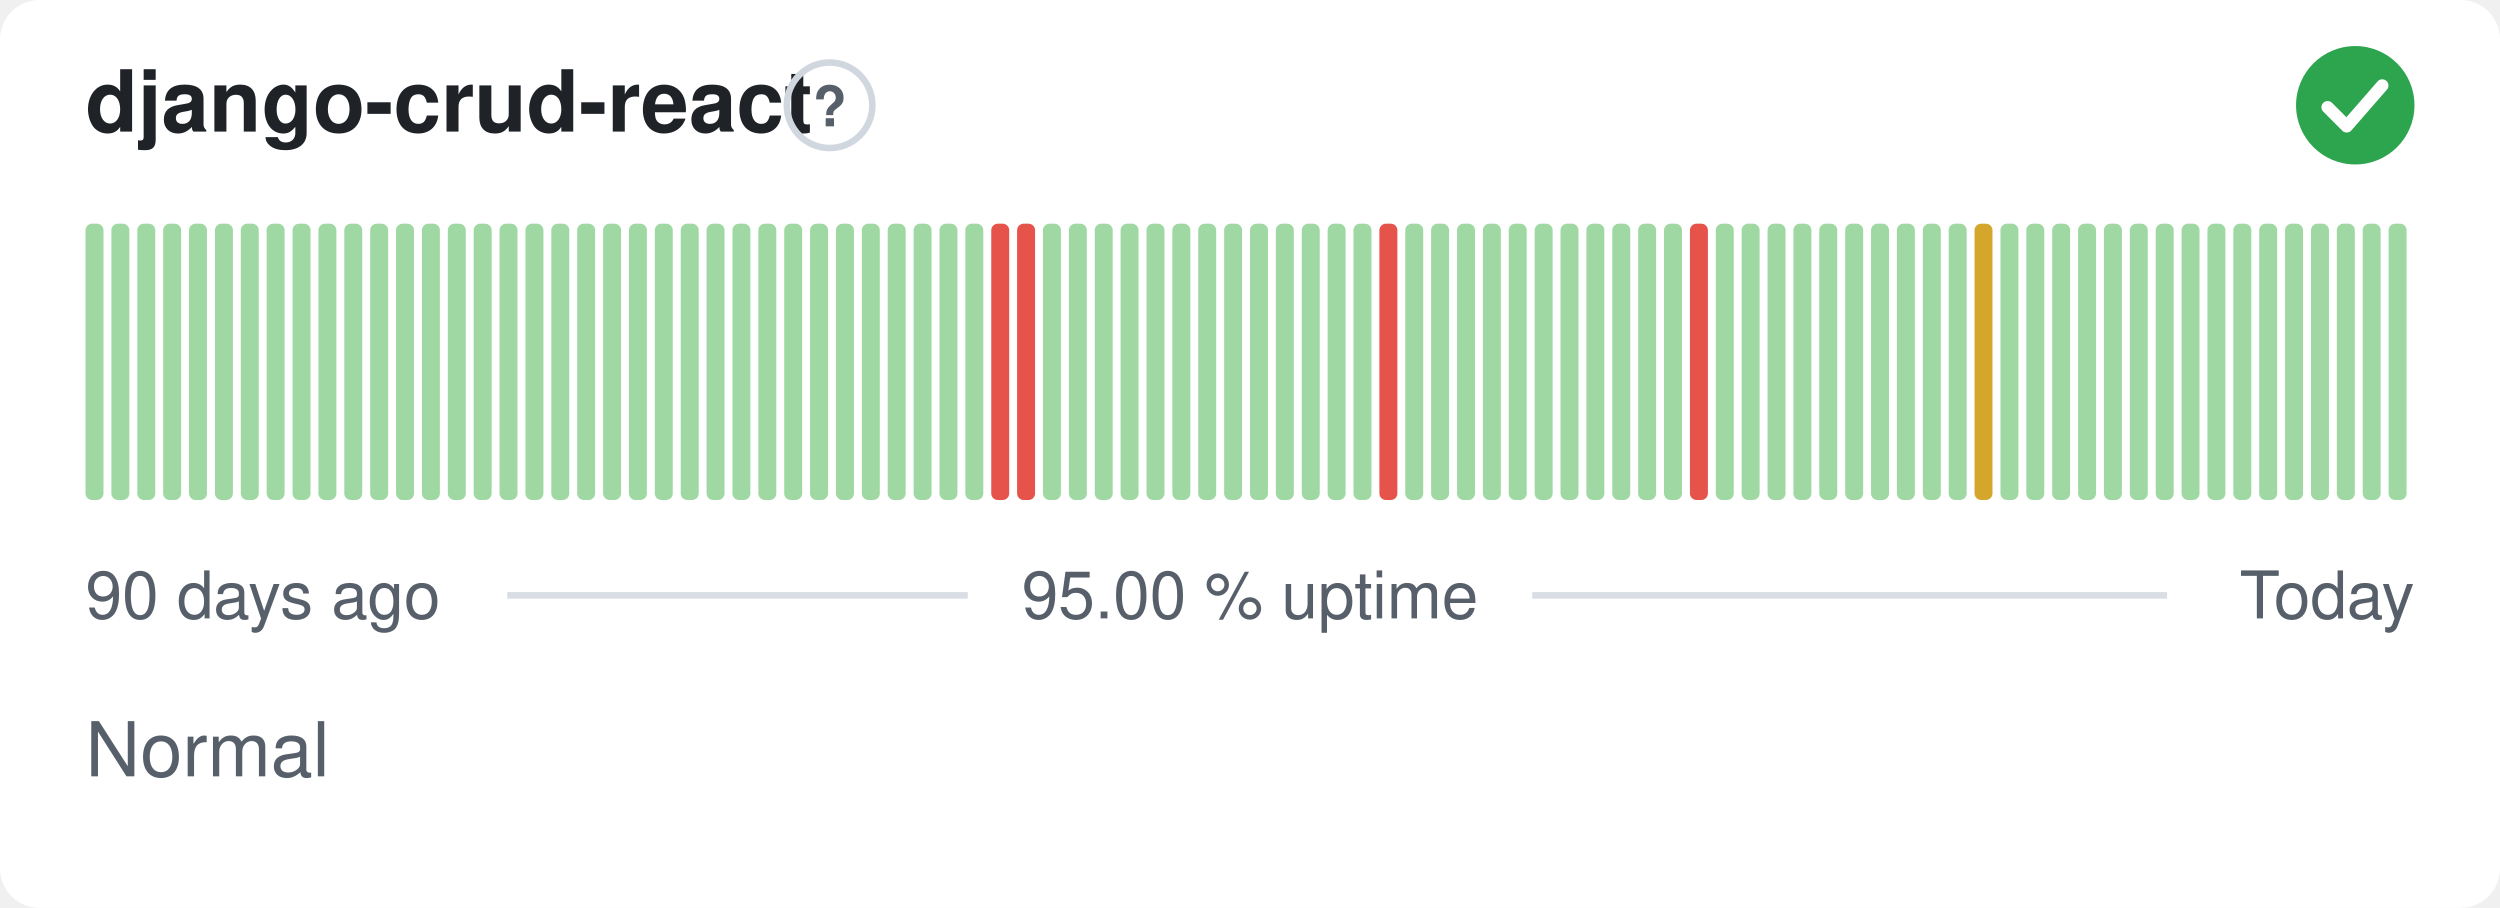
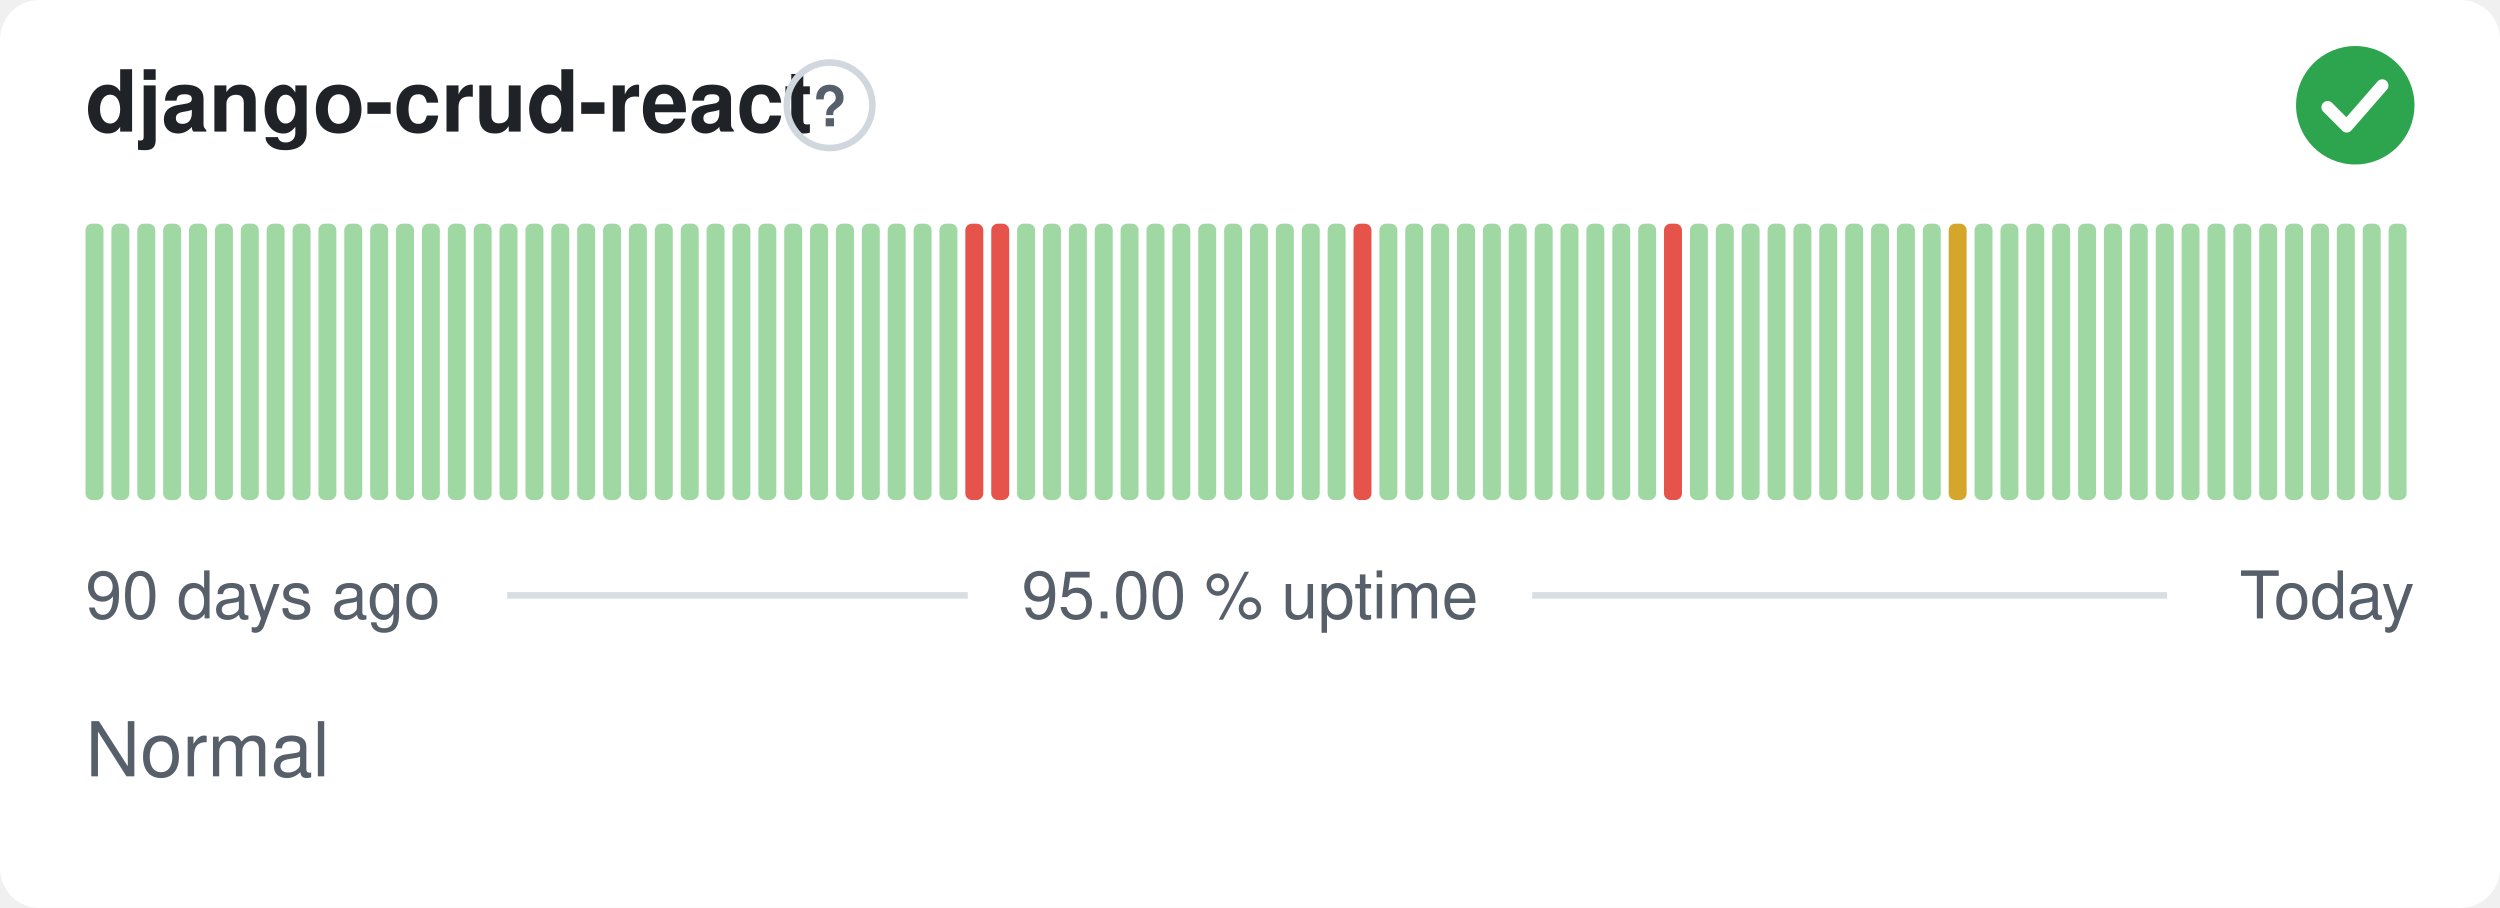
<svg xmlns="http://www.w3.org/2000/svg" width="380" height="138" viewBox="0 0 380 138" role="img" aria-label="django-crud-react: Normal, 95.00 % uptime over the last 90 days" font-family="-apple-system,BlinkMacSystemFont,'Segoe UI',Helvetica,Arial,sans-serif">
  <style>
    @media (prefers-color-scheme: dark) {
      .bg { fill: #0d1117 }
      .title { fill: #e6edf3 }
      .muted { fill: #8b949e }
      .hint { stroke: #30363d }
      .rule { stroke: #30363d }
      .nodata { fill: #21262d }
    }
  </style>
  <rect class="bg" width="380" height="138" rx="6" fill="#ffffff" />
  <text class="title" x="13" y="20" font-size="13" font-weight="600" fill="#1f2328">django-crud-react</text>
  <circle class="hint" cx="126.1" cy="16" r="6.5" fill="none" stroke="#d0d7de" stroke-width="1" />
  <text class="muted" x="126.1" y="19.2" text-anchor="middle" font-size="8.5" font-weight="700" fill="#57606a">?</text>
  <circle cx="358" cy="16" r="9" fill="#2da44e" />
  <path d="M353.80 16.30l2.90 2.90 5.40 -6.20" fill="none" stroke="#fff" stroke-width="1.89" stroke-linecap="round" stroke-linejoin="round" />
  <rect x="13.00" y="34.00" width="2.73" height="42.00" rx="1" fill="#9fd8a3" />
  <rect x="16.93" y="34.00" width="2.73" height="42.00" rx="1" fill="#9fd8a3" />
  <rect x="20.87" y="34.00" width="2.73" height="42.00" rx="1" fill="#9fd8a3" />
  <rect x="24.80" y="34.00" width="2.73" height="42.00" rx="1" fill="#9fd8a3" />
  <rect x="28.73" y="34.00" width="2.73" height="42.00" rx="1" fill="#9fd8a3" />
  <rect x="32.67" y="34.00" width="2.73" height="42.00" rx="1" fill="#9fd8a3" />
  <rect x="36.60" y="34.00" width="2.73" height="42.00" rx="1" fill="#9fd8a3" />
  <rect x="40.53" y="34.00" width="2.73" height="42.00" rx="1" fill="#9fd8a3" />
  <rect x="44.47" y="34.00" width="2.73" height="42.00" rx="1" fill="#9fd8a3" />
  <rect x="48.40" y="34.00" width="2.73" height="42.00" rx="1" fill="#9fd8a3" />
  <rect x="52.33" y="34.00" width="2.73" height="42.00" rx="1" fill="#9fd8a3" />
  <rect x="56.27" y="34.00" width="2.73" height="42.00" rx="1" fill="#9fd8a3" />
  <rect x="60.20" y="34.00" width="2.73" height="42.00" rx="1" fill="#9fd8a3" />
  <rect x="64.13" y="34.00" width="2.73" height="42.00" rx="1" fill="#9fd8a3" />
  <rect x="68.07" y="34.00" width="2.73" height="42.00" rx="1" fill="#9fd8a3" />
  <rect x="72.00" y="34.00" width="2.73" height="42.00" rx="1" fill="#9fd8a3" />
  <rect x="75.93" y="34.00" width="2.73" height="42.00" rx="1" fill="#9fd8a3" />
  <rect x="79.87" y="34.00" width="2.73" height="42.00" rx="1" fill="#9fd8a3" />
  <rect x="83.80" y="34.00" width="2.73" height="42.00" rx="1" fill="#9fd8a3" />
  <rect x="87.73" y="34.00" width="2.73" height="42.00" rx="1" fill="#9fd8a3" />
  <rect x="91.67" y="34.00" width="2.73" height="42.00" rx="1" fill="#9fd8a3" />
  <rect x="95.60" y="34.00" width="2.73" height="42.00" rx="1" fill="#9fd8a3" />
  <rect x="99.53" y="34.00" width="2.73" height="42.00" rx="1" fill="#9fd8a3" />
  <rect x="103.47" y="34.00" width="2.73" height="42.00" rx="1" fill="#9fd8a3" />
  <rect x="107.40" y="34.00" width="2.73" height="42.00" rx="1" fill="#9fd8a3" />
  <rect x="111.33" y="34.00" width="2.73" height="42.00" rx="1" fill="#9fd8a3" />
  <rect x="115.27" y="34.00" width="2.73" height="42.00" rx="1" fill="#9fd8a3" />
  <rect x="119.20" y="34.00" width="2.73" height="42.00" rx="1" fill="#9fd8a3" />
  <rect x="123.13" y="34.00" width="2.73" height="42.00" rx="1" fill="#9fd8a3" />
  <rect x="127.07" y="34.00" width="2.73" height="42.00" rx="1" fill="#9fd8a3" />
  <rect x="131.00" y="34.00" width="2.73" height="42.00" rx="1" fill="#9fd8a3" />
  <rect x="134.93" y="34.00" width="2.73" height="42.00" rx="1" fill="#9fd8a3" />
  <rect x="138.87" y="34.00" width="2.73" height="42.00" rx="1" fill="#9fd8a3" />
  <rect x="142.80" y="34.00" width="2.73" height="42.00" rx="1" fill="#9fd8a3" />
-   <rect x="146.73" y="34.00" width="2.73" height="42.00" rx="1" fill="#9fd8a3" />
+   <rect x="146.73" y="34.00" width="2.73" height="42.00" rx="1" fill="#e5534b" />
  <rect x="150.67" y="34.00" width="2.73" height="42.00" rx="1" fill="#e5534b" />
-   <rect x="154.60" y="34.00" width="2.73" height="42.00" rx="1" fill="#e5534b" />
+   <rect x="154.60" y="34.00" width="2.73" height="42.00" rx="1" fill="#9fd8a3" />
  <rect x="158.53" y="34.00" width="2.73" height="42.00" rx="1" fill="#9fd8a3" />
  <rect x="162.47" y="34.00" width="2.73" height="42.00" rx="1" fill="#9fd8a3" />
  <rect x="166.40" y="34.00" width="2.73" height="42.00" rx="1" fill="#9fd8a3" />
  <rect x="170.33" y="34.00" width="2.73" height="42.00" rx="1" fill="#9fd8a3" />
  <rect x="174.27" y="34.00" width="2.73" height="42.00" rx="1" fill="#9fd8a3" />
  <rect x="178.20" y="34.00" width="2.73" height="42.00" rx="1" fill="#9fd8a3" />
  <rect x="182.13" y="34.00" width="2.73" height="42.00" rx="1" fill="#9fd8a3" />
  <rect x="186.07" y="34.00" width="2.73" height="42.00" rx="1" fill="#9fd8a3" />
  <rect x="190.00" y="34.00" width="2.73" height="42.00" rx="1" fill="#9fd8a3" />
  <rect x="193.93" y="34.00" width="2.73" height="42.00" rx="1" fill="#9fd8a3" />
  <rect x="197.87" y="34.00" width="2.73" height="42.00" rx="1" fill="#9fd8a3" />
  <rect x="201.80" y="34.00" width="2.73" height="42.00" rx="1" fill="#9fd8a3" />
-   <rect x="205.73" y="34.00" width="2.73" height="42.00" rx="1" fill="#9fd8a3" />
-   <rect x="209.67" y="34.00" width="2.73" height="42.00" rx="1" fill="#e5534b" />
+   <rect x="205.73" y="34.00" width="2.73" height="42.00" rx="1" fill="#e5534b" />
+   <rect x="209.67" y="34.00" width="2.73" height="42.00" rx="1" fill="#9fd8a3" />
  <rect x="213.60" y="34.00" width="2.73" height="42.00" rx="1" fill="#9fd8a3" />
  <rect x="217.53" y="34.00" width="2.73" height="42.00" rx="1" fill="#9fd8a3" />
  <rect x="221.47" y="34.00" width="2.73" height="42.00" rx="1" fill="#9fd8a3" />
  <rect x="225.40" y="34.00" width="2.73" height="42.00" rx="1" fill="#9fd8a3" />
  <rect x="229.33" y="34.00" width="2.73" height="42.00" rx="1" fill="#9fd8a3" />
  <rect x="233.27" y="34.00" width="2.73" height="42.00" rx="1" fill="#9fd8a3" />
  <rect x="237.20" y="34.00" width="2.73" height="42.00" rx="1" fill="#9fd8a3" />
  <rect x="241.13" y="34.00" width="2.73" height="42.00" rx="1" fill="#9fd8a3" />
  <rect x="245.07" y="34.00" width="2.73" height="42.00" rx="1" fill="#9fd8a3" />
  <rect x="249.00" y="34.00" width="2.73" height="42.00" rx="1" fill="#9fd8a3" />
-   <rect x="252.93" y="34.00" width="2.73" height="42.00" rx="1" fill="#9fd8a3" />
-   <rect x="256.87" y="34.00" width="2.73" height="42.00" rx="1" fill="#e5534b" />
+   <rect x="252.93" y="34.00" width="2.73" height="42.00" rx="1" fill="#e5534b" />
+   <rect x="256.87" y="34.00" width="2.73" height="42.00" rx="1" fill="#9fd8a3" />
  <rect x="260.80" y="34.00" width="2.73" height="42.00" rx="1" fill="#9fd8a3" />
  <rect x="264.73" y="34.00" width="2.73" height="42.00" rx="1" fill="#9fd8a3" />
  <rect x="268.67" y="34.00" width="2.73" height="42.00" rx="1" fill="#9fd8a3" />
  <rect x="272.60" y="34.00" width="2.73" height="42.00" rx="1" fill="#9fd8a3" />
  <rect x="276.53" y="34.00" width="2.73" height="42.00" rx="1" fill="#9fd8a3" />
  <rect x="280.47" y="34.00" width="2.73" height="42.00" rx="1" fill="#9fd8a3" />
  <rect x="284.40" y="34.00" width="2.73" height="42.00" rx="1" fill="#9fd8a3" />
  <rect x="288.33" y="34.00" width="2.73" height="42.00" rx="1" fill="#9fd8a3" />
  <rect x="292.27" y="34.00" width="2.73" height="42.00" rx="1" fill="#9fd8a3" />
-   <rect x="296.20" y="34.00" width="2.73" height="42.00" rx="1" fill="#9fd8a3" />
-   <rect x="300.13" y="34.00" width="2.73" height="42.00" rx="1" fill="#d4a72c" />
+   <rect x="296.20" y="34.00" width="2.73" height="42.00" rx="1" fill="#d4a72c" />
+   <rect x="300.13" y="34.00" width="2.73" height="42.00" rx="1" fill="#9fd8a3" />
  <rect x="304.07" y="34.00" width="2.73" height="42.00" rx="1" fill="#9fd8a3" />
  <rect x="308.00" y="34.00" width="2.73" height="42.00" rx="1" fill="#9fd8a3" />
  <rect x="311.93" y="34.00" width="2.73" height="42.00" rx="1" fill="#9fd8a3" />
  <rect x="315.87" y="34.00" width="2.73" height="42.00" rx="1" fill="#9fd8a3" />
  <rect x="319.80" y="34.00" width="2.73" height="42.00" rx="1" fill="#9fd8a3" />
  <rect x="323.73" y="34.00" width="2.73" height="42.00" rx="1" fill="#9fd8a3" />
  <rect x="327.67" y="34.00" width="2.73" height="42.00" rx="1" fill="#9fd8a3" />
  <rect x="331.60" y="34.00" width="2.73" height="42.00" rx="1" fill="#9fd8a3" />
  <rect x="335.53" y="34.00" width="2.73" height="42.00" rx="1" fill="#9fd8a3" />
  <rect x="339.47" y="34.00" width="2.73" height="42.00" rx="1" fill="#9fd8a3" />
  <rect x="343.40" y="34.00" width="2.73" height="42.00" rx="1" fill="#9fd8a3" />
  <rect x="347.33" y="34.00" width="2.73" height="42.00" rx="1" fill="#9fd8a3" />
  <rect x="351.27" y="34.00" width="2.73" height="42.00" rx="1" fill="#9fd8a3" />
  <rect x="355.20" y="34.00" width="2.73" height="42.00" rx="1" fill="#9fd8a3" />
  <rect x="359.13" y="34.00" width="2.73" height="42.00" rx="1" fill="#9fd8a3" />
  <rect x="363.07" y="34.00" width="2.73" height="42.00" rx="1" fill="#9fd8a3" />
  <text class="muted" x="13" y="94" font-size="10" fill="#57606a">90 days ago</text>
  <text class="muted" x="190" y="94" text-anchor="middle" font-size="10" fill="#57606a">95.00 % uptime</text>
  <text class="muted" x="367" y="94" text-anchor="end" font-size="10" fill="#57606a">Today</text>
  <line class="rule" x1="77.1" y1="90.5" x2="147.1" y2="90.5" stroke="#d8dee4" stroke-width="1" />
  <line class="rule" x1="232.9" y1="90.5" x2="329.4" y2="90.5" stroke="#d8dee4" stroke-width="1" />
  <text class="muted" x="13" y="118" font-size="11.5" fill="#57606a">Normal</text>
</svg>
